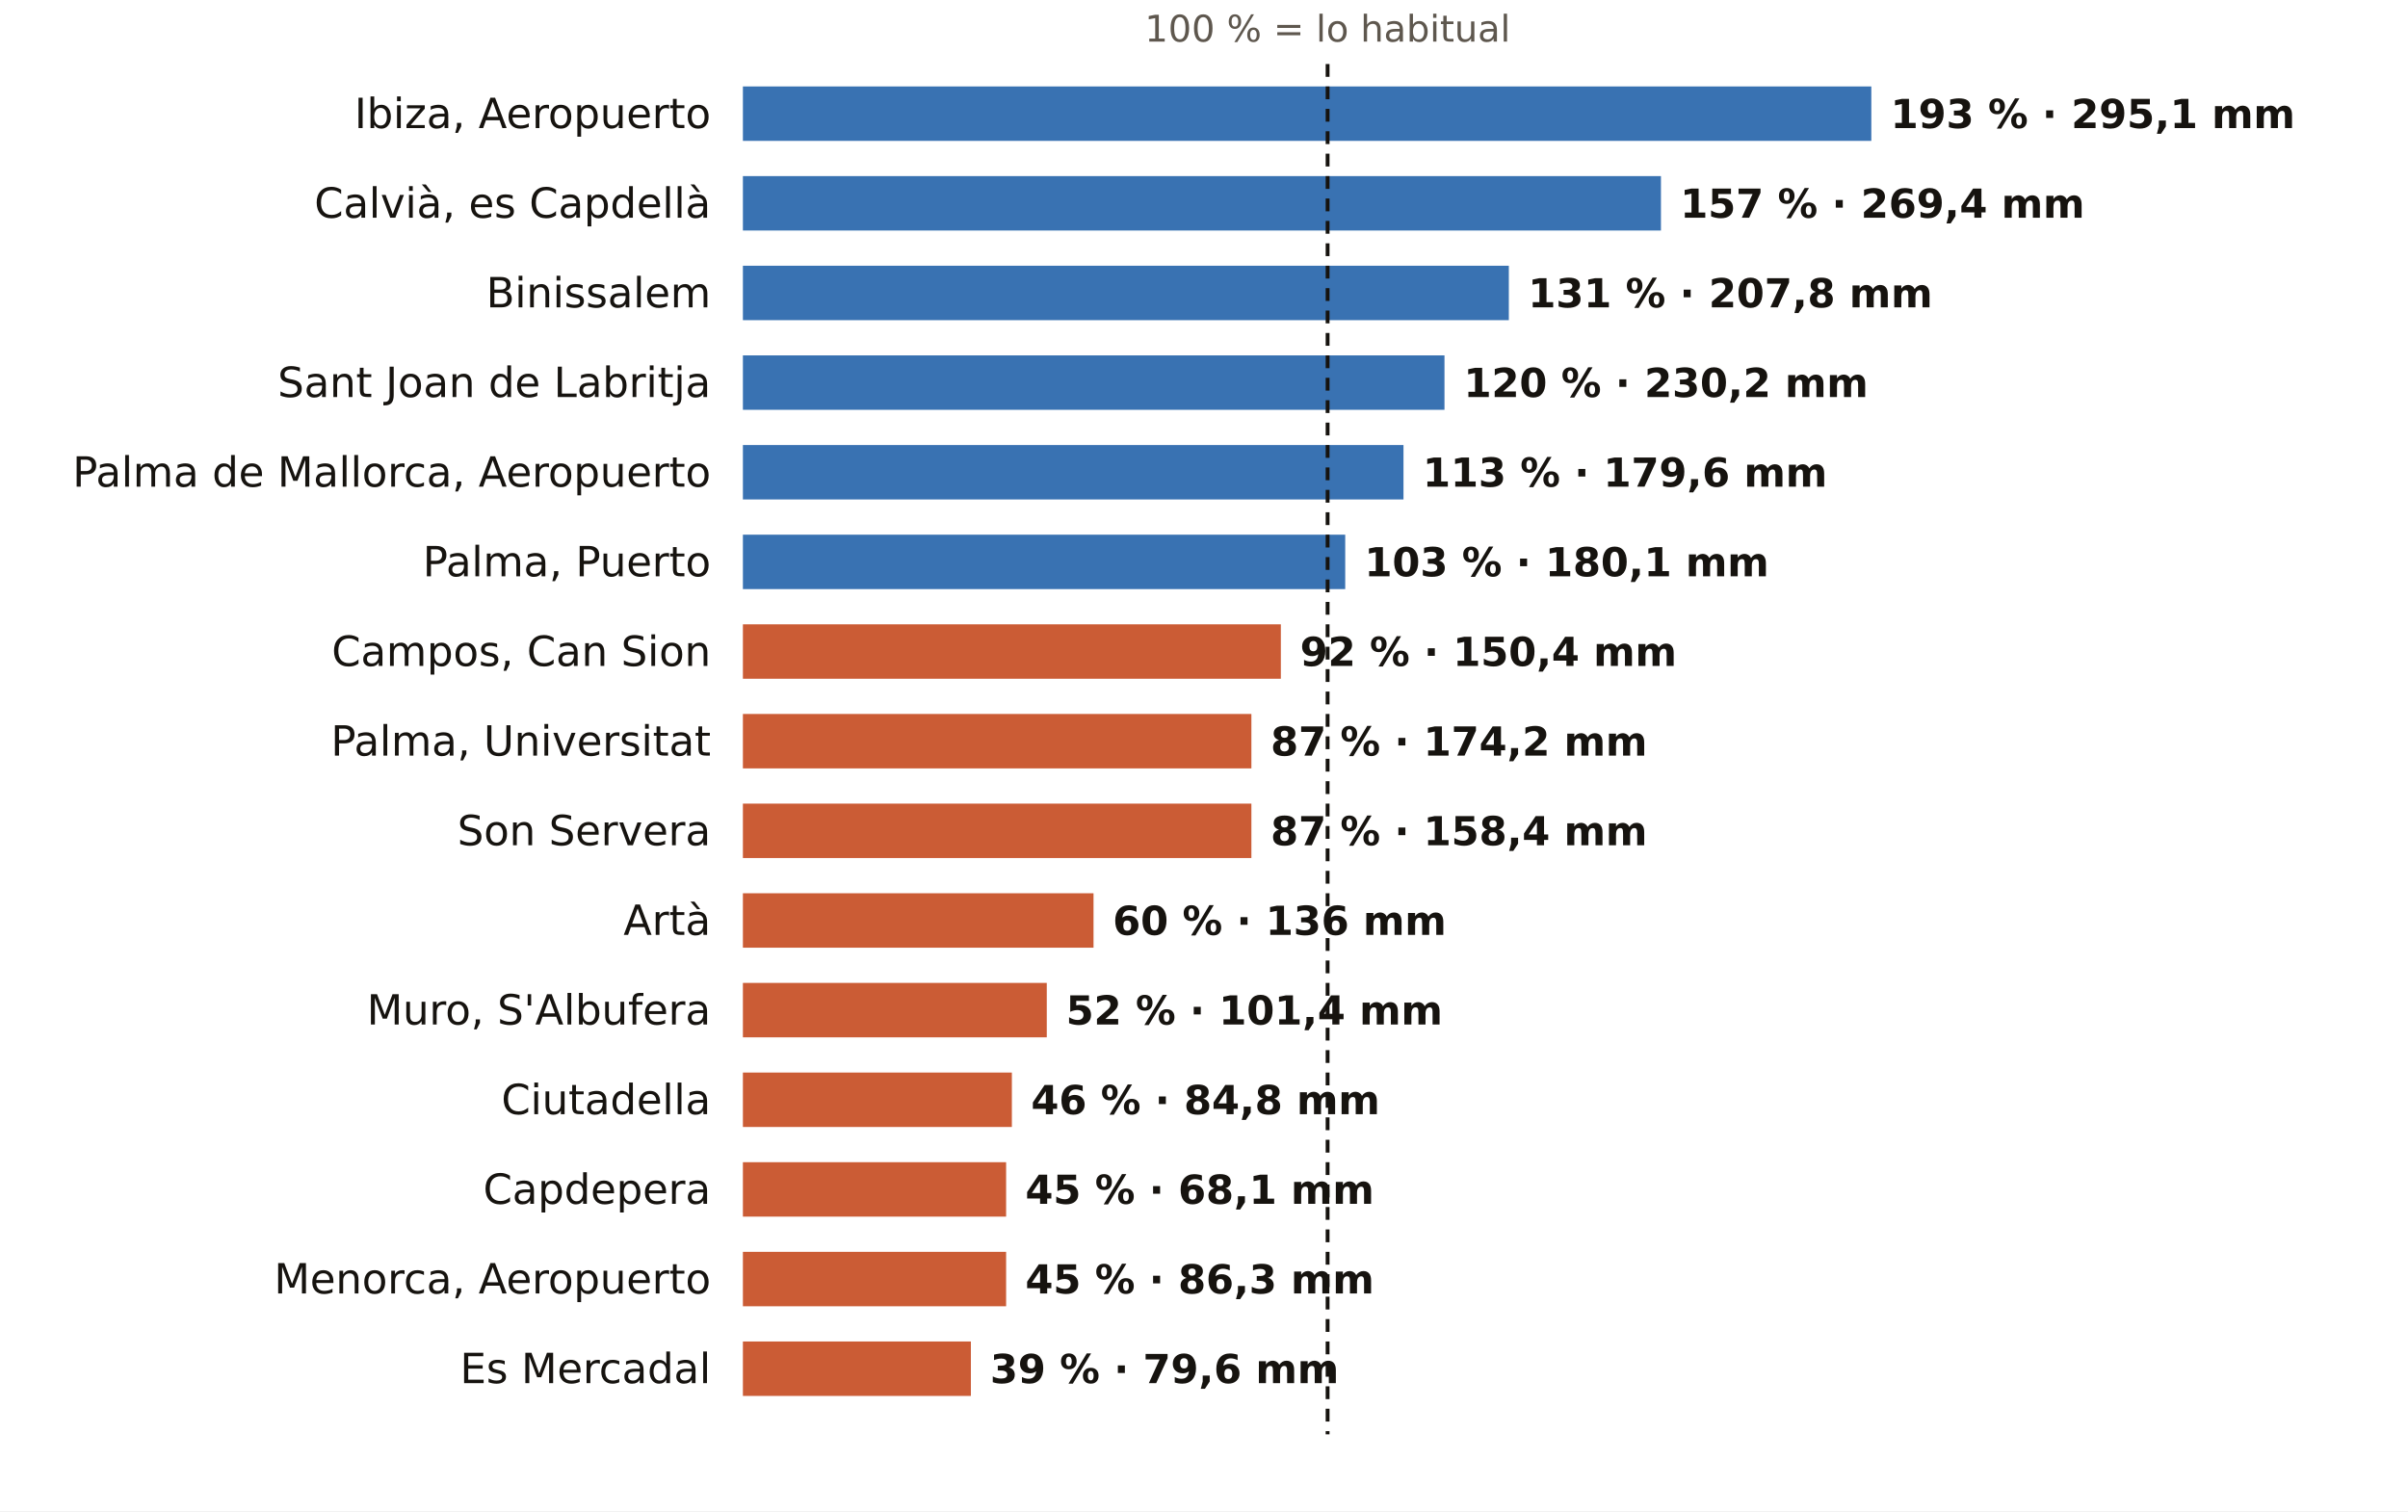
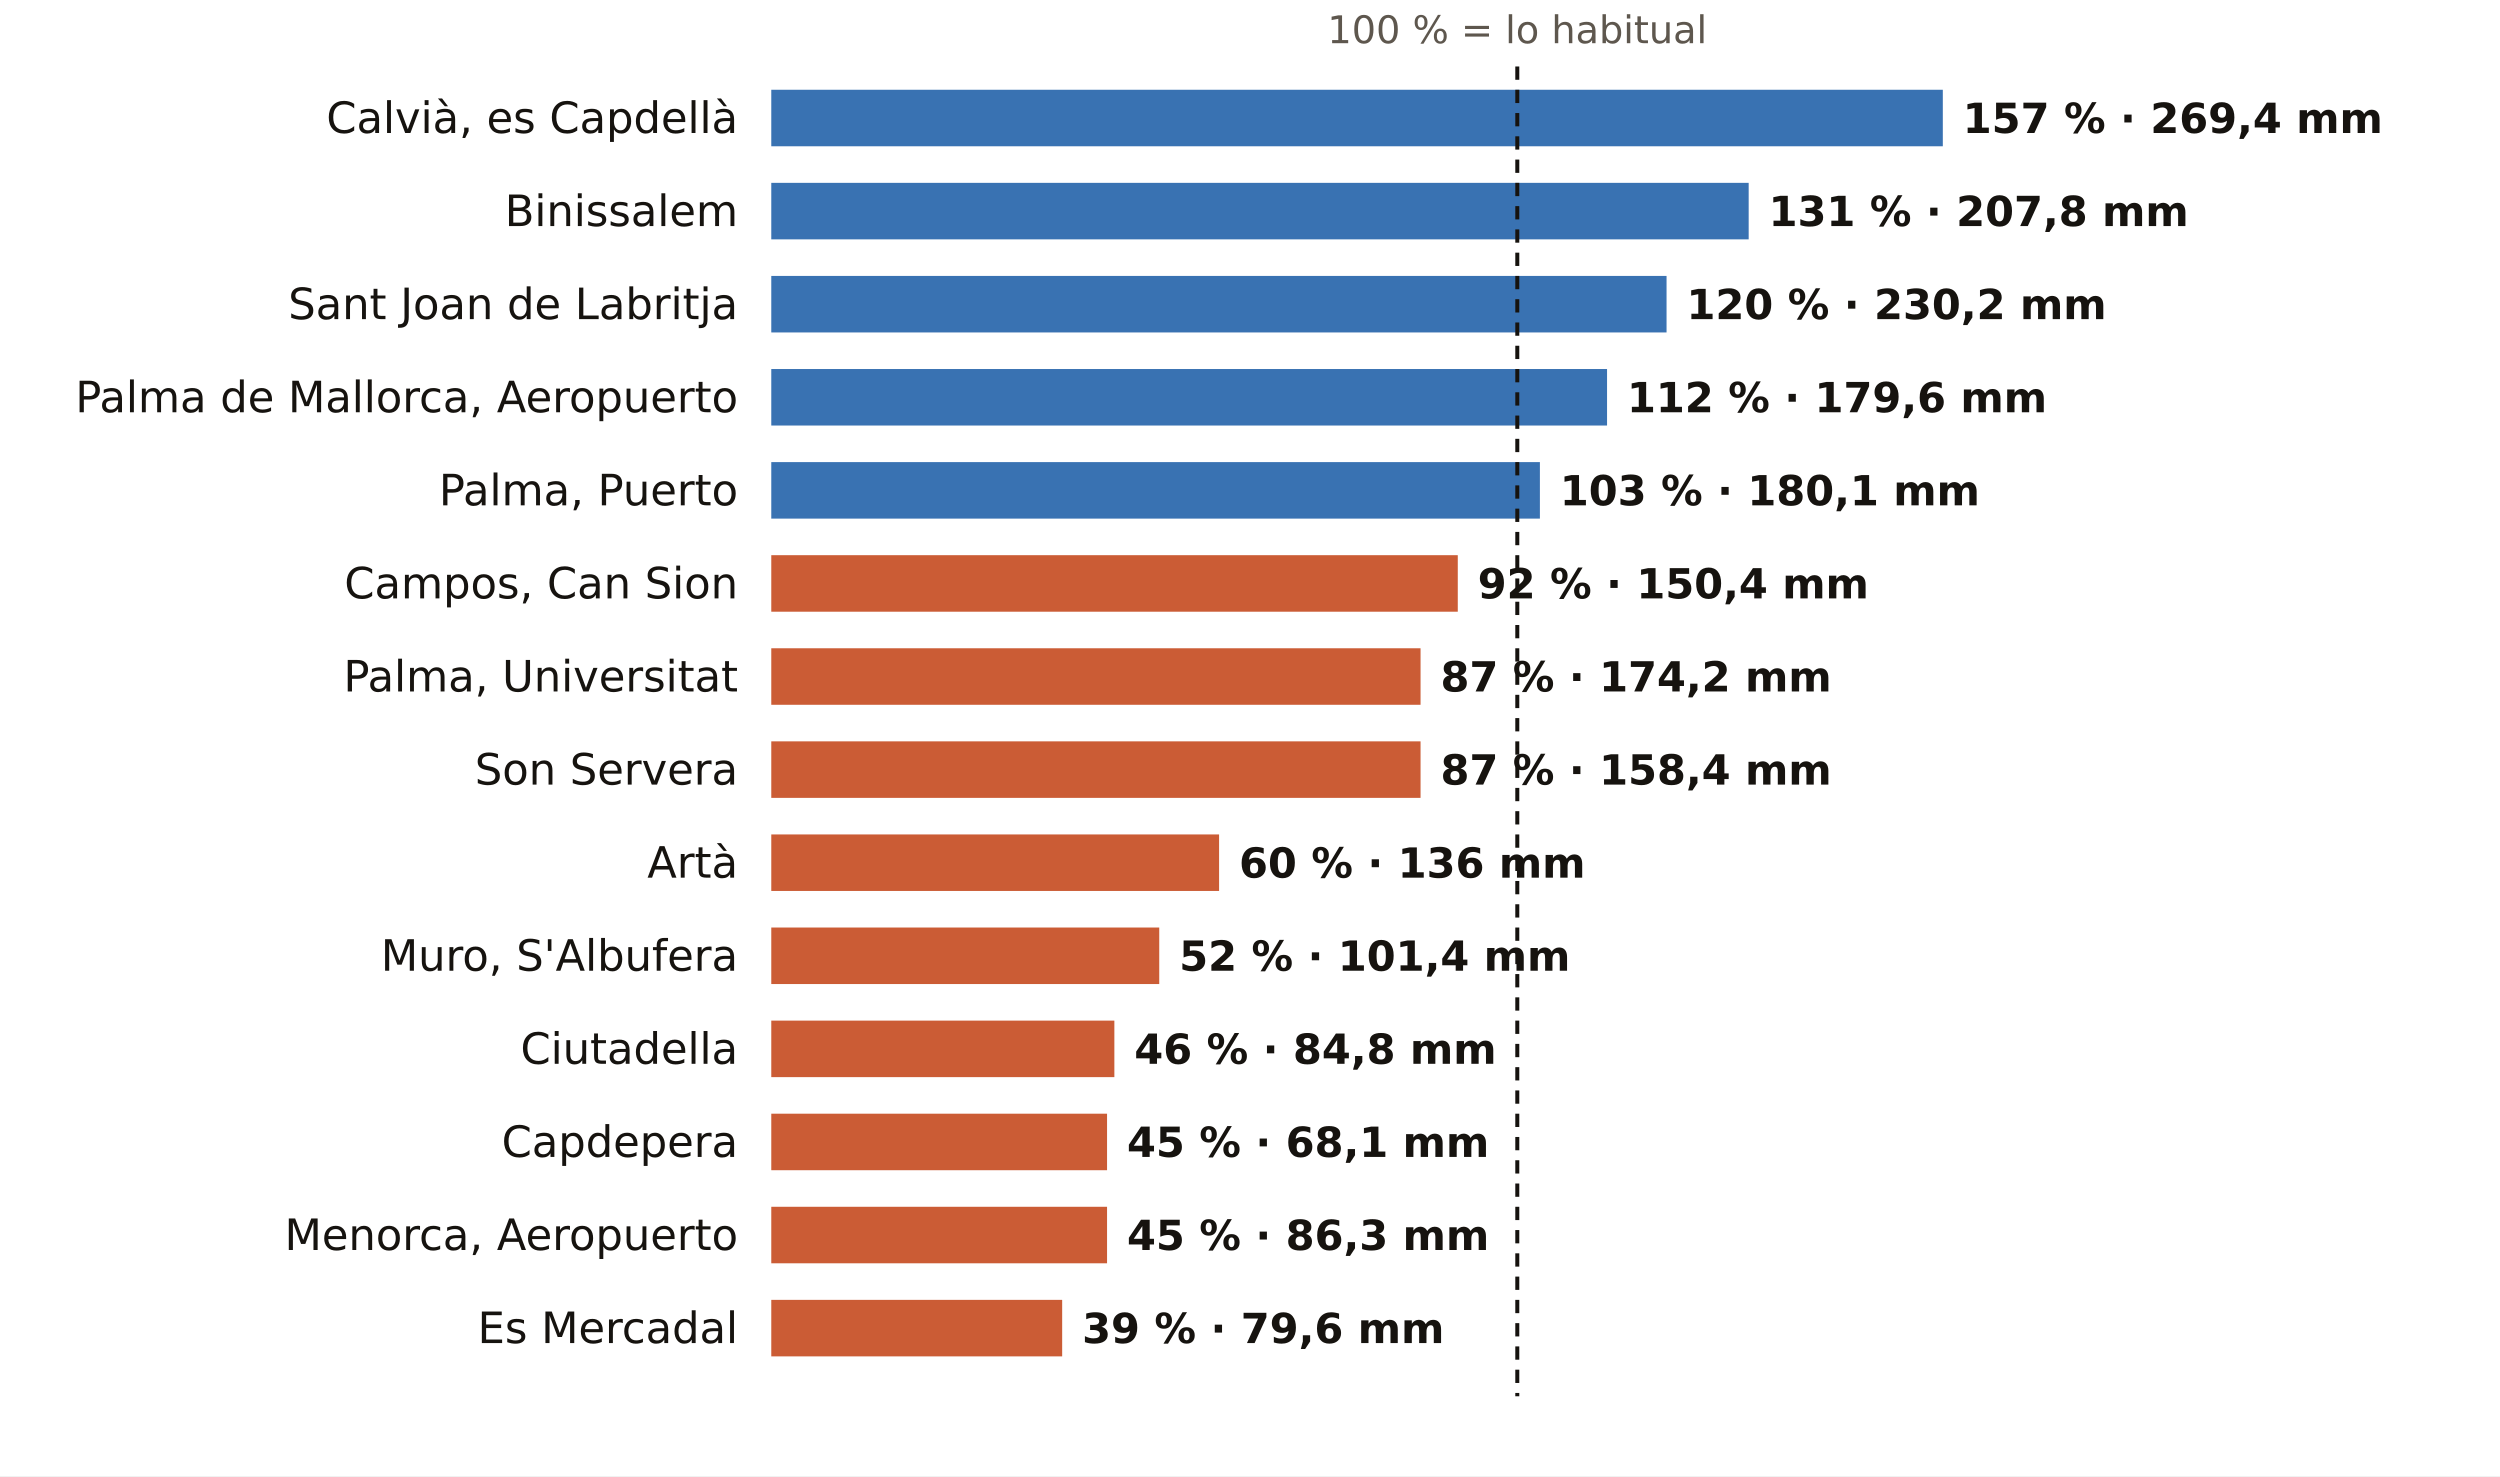
- <svg xmlns="http://www.w3.org/2000/svg" viewBox="0 0 752 472" width="752" height="472" role="img" aria-label="El otoño en los pluviómetros de AEMET de Illes Balears: % de lo habitual">
-   <rect width="752" height="472" fill="#FFFFFF" />
-   <text x="414.6" y="13.0" font-size="11.5" fill="#5E574E" text-anchor="middle" font-weight="400" font-family="Public Sans, DejaVu Sans, Arial, sans-serif">100 % = lo habitual</text>
-   <text x="222.0" y="40.0" font-size="13" fill="#16130F" text-anchor="end" font-weight="500" font-family="Public Sans, DejaVu Sans, Arial, sans-serif">Ibiza, Aeropuerto</text>
+ <svg xmlns="http://www.w3.org/2000/svg" viewBox="0 0 752 444" width="752" height="444" role="img" aria-label="El otoño en los pluviómetros de AEMET de Illes Balears: % de lo habitual">
+   <rect width="752" height="444" fill="#FFFFFF" />
+   <text x="456.4" y="13.0" font-size="11.5" fill="#5E574E" text-anchor="middle" font-weight="400" font-family="Public Sans, DejaVu Sans, Arial, sans-serif">100 % = lo habitual</text>
+   <text x="222.0" y="40.0" font-size="13" fill="#16130F" text-anchor="end" font-weight="500" font-family="Public Sans, DejaVu Sans, Arial, sans-serif">Calvià, es Capdellà</text>
  <rect x="232" y="27" width="352.4" height="17" fill="#1F5FA8" opacity="0.88" />
-   <text x="590.4" y="40.0" font-size="12.5" fill="#16130F" text-anchor="start" font-weight="600" font-family="Public Sans, DejaVu Sans, Arial, sans-serif">193 % · 295,1 mm</text>
-   <text x="222.0" y="68.0" font-size="13" fill="#16130F" text-anchor="end" font-weight="500" font-family="Public Sans, DejaVu Sans, Arial, sans-serif">Calvià, es Capdellà</text>
-   <rect x="232" y="55" width="286.7" height="17" fill="#1F5FA8" opacity="0.88" />
-   <text x="524.7" y="68.0" font-size="12.5" fill="#16130F" text-anchor="start" font-weight="600" font-family="Public Sans, DejaVu Sans, Arial, sans-serif">157 % · 269,4 mm</text>
-   <text x="222.0" y="96.0" font-size="13" fill="#16130F" text-anchor="end" font-weight="500" font-family="Public Sans, DejaVu Sans, Arial, sans-serif">Binissalem</text>
-   <rect x="232" y="83" width="239.2" height="17" fill="#1F5FA8" opacity="0.88" />
-   <text x="477.2" y="96.0" font-size="12.5" fill="#16130F" text-anchor="start" font-weight="600" font-family="Public Sans, DejaVu Sans, Arial, sans-serif">131 % · 207,8 mm</text>
-   <text x="222.0" y="124.0" font-size="13" fill="#16130F" text-anchor="end" font-weight="500" font-family="Public Sans, DejaVu Sans, Arial, sans-serif">Sant Joan de Labritja</text>
-   <rect x="232" y="111" width="219.1" height="17" fill="#1F5FA8" opacity="0.88" />
-   <text x="457.1" y="124.0" font-size="12.5" fill="#16130F" text-anchor="start" font-weight="600" font-family="Public Sans, DejaVu Sans, Arial, sans-serif">120 % · 230,2 mm</text>
-   <text x="222.0" y="152.0" font-size="13" fill="#16130F" text-anchor="end" font-weight="500" font-family="Public Sans, DejaVu Sans, Arial, sans-serif">Palma de Mallorca, Aeropuerto</text>
-   <rect x="232" y="139" width="206.3" height="17" fill="#1F5FA8" opacity="0.88" />
-   <text x="444.3" y="152.0" font-size="12.5" fill="#16130F" text-anchor="start" font-weight="600" font-family="Public Sans, DejaVu Sans, Arial, sans-serif">113 % · 179,6 mm</text>
-   <text x="222.0" y="180.0" font-size="13" fill="#16130F" text-anchor="end" font-weight="500" font-family="Public Sans, DejaVu Sans, Arial, sans-serif">Palma, Puerto</text>
-   <rect x="232" y="167" width="188.1" height="17" fill="#1F5FA8" opacity="0.88" />
-   <text x="426.1" y="180.0" font-size="12.5" fill="#16130F" text-anchor="start" font-weight="600" font-family="Public Sans, DejaVu Sans, Arial, sans-serif">103 % · 180,1 mm</text>
-   <text x="222.0" y="208.0" font-size="13" fill="#16130F" text-anchor="end" font-weight="500" font-family="Public Sans, DejaVu Sans, Arial, sans-serif">Campos, Can Sion</text>
-   <rect x="232" y="195" width="168.0" height="17" fill="#C4461A" opacity="0.88" />
-   <text x="406.0" y="208.0" font-size="12.5" fill="#16130F" text-anchor="start" font-weight="600" font-family="Public Sans, DejaVu Sans, Arial, sans-serif">92 % · 150,4 mm</text>
-   <text x="222.0" y="236.0" font-size="13" fill="#16130F" text-anchor="end" font-weight="500" font-family="Public Sans, DejaVu Sans, Arial, sans-serif">Palma, Universitat</text>
-   <rect x="232" y="223" width="158.8" height="17" fill="#C4461A" opacity="0.88" />
-   <text x="396.8" y="236.0" font-size="12.5" fill="#16130F" text-anchor="start" font-weight="600" font-family="Public Sans, DejaVu Sans, Arial, sans-serif">87 % · 174,2 mm</text>
-   <text x="222.0" y="264.0" font-size="13" fill="#16130F" text-anchor="end" font-weight="500" font-family="Public Sans, DejaVu Sans, Arial, sans-serif">Son Servera</text>
-   <rect x="232" y="251" width="158.8" height="17" fill="#C4461A" opacity="0.88" />
-   <text x="396.8" y="264.0" font-size="12.5" fill="#16130F" text-anchor="start" font-weight="600" font-family="Public Sans, DejaVu Sans, Arial, sans-serif">87 % · 158,4 mm</text>
-   <text x="222.0" y="292.0" font-size="13" fill="#16130F" text-anchor="end" font-weight="500" font-family="Public Sans, DejaVu Sans, Arial, sans-serif">Artà</text>
-   <rect x="232" y="279" width="109.5" height="17" fill="#C4461A" opacity="0.88" />
-   <text x="347.5" y="292.0" font-size="12.5" fill="#16130F" text-anchor="start" font-weight="600" font-family="Public Sans, DejaVu Sans, Arial, sans-serif">60 % · 136 mm</text>
-   <text x="222.0" y="320.0" font-size="13" fill="#16130F" text-anchor="end" font-weight="500" font-family="Public Sans, DejaVu Sans, Arial, sans-serif">Muro, S'Albufera</text>
-   <rect x="232" y="307" width="94.9" height="17" fill="#C4461A" opacity="0.88" />
-   <text x="332.9" y="320.0" font-size="12.5" fill="#16130F" text-anchor="start" font-weight="600" font-family="Public Sans, DejaVu Sans, Arial, sans-serif">52 % · 101,4 mm</text>
-   <text x="222.0" y="348.0" font-size="13" fill="#16130F" text-anchor="end" font-weight="500" font-family="Public Sans, DejaVu Sans, Arial, sans-serif">Ciutadella</text>
-   <rect x="232" y="335" width="84.0" height="17" fill="#C4461A" opacity="0.88" />
-   <text x="322.0" y="348.0" font-size="12.5" fill="#16130F" text-anchor="start" font-weight="600" font-family="Public Sans, DejaVu Sans, Arial, sans-serif">46 % · 84,8 mm</text>
-   <text x="222.0" y="376.0" font-size="13" fill="#16130F" text-anchor="end" font-weight="500" font-family="Public Sans, DejaVu Sans, Arial, sans-serif">Capdepera</text>
-   <rect x="232" y="363" width="82.2" height="17" fill="#C4461A" opacity="0.88" />
-   <text x="320.2" y="376.0" font-size="12.5" fill="#16130F" text-anchor="start" font-weight="600" font-family="Public Sans, DejaVu Sans, Arial, sans-serif">45 % · 68,1 mm</text>
-   <text x="222.0" y="404.0" font-size="13" fill="#16130F" text-anchor="end" font-weight="500" font-family="Public Sans, DejaVu Sans, Arial, sans-serif">Menorca, Aeropuerto</text>
-   <rect x="232" y="391" width="82.2" height="17" fill="#C4461A" opacity="0.88" />
-   <text x="320.2" y="404.0" font-size="12.5" fill="#16130F" text-anchor="start" font-weight="600" font-family="Public Sans, DejaVu Sans, Arial, sans-serif">45 % · 86,3 mm</text>
-   <text x="222.0" y="432.0" font-size="13" fill="#16130F" text-anchor="end" font-weight="500" font-family="Public Sans, DejaVu Sans, Arial, sans-serif">Es Mercadal</text>
-   <rect x="232" y="419" width="71.2" height="17" fill="#C4461A" opacity="0.88" />
-   <text x="309.2" y="432.0" font-size="12.5" fill="#16130F" text-anchor="start" font-weight="600" font-family="Public Sans, DejaVu Sans, Arial, sans-serif">39 % · 79,6 mm</text>
-   <line x1="414.6" x2="414.6" y1="20" y2="448" stroke="#16130F" stroke-width="1.2" stroke-dasharray="4 3" />
+   <text x="590.4" y="40.0" font-size="12.5" fill="#16130F" text-anchor="start" font-weight="600" font-family="Public Sans, DejaVu Sans, Arial, sans-serif">157 % · 269,4 mm</text>
+   <text x="222.0" y="68.0" font-size="13" fill="#16130F" text-anchor="end" font-weight="500" font-family="Public Sans, DejaVu Sans, Arial, sans-serif">Binissalem</text>
+   <rect x="232" y="55" width="294.0" height="17" fill="#1F5FA8" opacity="0.88" />
+   <text x="532.0" y="68.0" font-size="12.5" fill="#16130F" text-anchor="start" font-weight="600" font-family="Public Sans, DejaVu Sans, Arial, sans-serif">131 % · 207,8 mm</text>
+   <text x="222.0" y="96.0" font-size="13" fill="#16130F" text-anchor="end" font-weight="500" font-family="Public Sans, DejaVu Sans, Arial, sans-serif">Sant Joan de Labritja</text>
+   <rect x="232" y="83" width="269.3" height="17" fill="#1F5FA8" opacity="0.88" />
+   <text x="507.3" y="96.0" font-size="12.5" fill="#16130F" text-anchor="start" font-weight="600" font-family="Public Sans, DejaVu Sans, Arial, sans-serif">120 % · 230,2 mm</text>
+   <text x="222.0" y="124.0" font-size="13" fill="#16130F" text-anchor="end" font-weight="500" font-family="Public Sans, DejaVu Sans, Arial, sans-serif">Palma de Mallorca, Aeropuerto</text>
+   <rect x="232" y="111" width="251.4" height="17" fill="#1F5FA8" opacity="0.88" />
+   <text x="489.4" y="124.0" font-size="12.5" fill="#16130F" text-anchor="start" font-weight="600" font-family="Public Sans, DejaVu Sans, Arial, sans-serif">112 % · 179,6 mm</text>
+   <text x="222.0" y="152.0" font-size="13" fill="#16130F" text-anchor="end" font-weight="500" font-family="Public Sans, DejaVu Sans, Arial, sans-serif">Palma, Puerto</text>
+   <rect x="232" y="139" width="231.2" height="17" fill="#1F5FA8" opacity="0.88" />
+   <text x="469.2" y="152.0" font-size="12.5" fill="#16130F" text-anchor="start" font-weight="600" font-family="Public Sans, DejaVu Sans, Arial, sans-serif">103 % · 180,1 mm</text>
+   <text x="222.0" y="180.0" font-size="13" fill="#16130F" text-anchor="end" font-weight="500" font-family="Public Sans, DejaVu Sans, Arial, sans-serif">Campos, Can Sion</text>
+   <rect x="232" y="167" width="206.5" height="17" fill="#C4461A" opacity="0.88" />
+   <text x="444.5" y="180.0" font-size="12.5" fill="#16130F" text-anchor="start" font-weight="600" font-family="Public Sans, DejaVu Sans, Arial, sans-serif">92 % · 150,4 mm</text>
+   <text x="222.0" y="208.0" font-size="13" fill="#16130F" text-anchor="end" font-weight="500" font-family="Public Sans, DejaVu Sans, Arial, sans-serif">Palma, Universitat</text>
+   <rect x="232" y="195" width="195.3" height="17" fill="#C4461A" opacity="0.88" />
+   <text x="433.3" y="208.0" font-size="12.5" fill="#16130F" text-anchor="start" font-weight="600" font-family="Public Sans, DejaVu Sans, Arial, sans-serif">87 % · 174,2 mm</text>
+   <text x="222.0" y="236.0" font-size="13" fill="#16130F" text-anchor="end" font-weight="500" font-family="Public Sans, DejaVu Sans, Arial, sans-serif">Son Servera</text>
+   <rect x="232" y="223" width="195.3" height="17" fill="#C4461A" opacity="0.88" />
+   <text x="433.3" y="236.0" font-size="12.5" fill="#16130F" text-anchor="start" font-weight="600" font-family="Public Sans, DejaVu Sans, Arial, sans-serif">87 % · 158,4 mm</text>
+   <text x="222.0" y="264.0" font-size="13" fill="#16130F" text-anchor="end" font-weight="500" font-family="Public Sans, DejaVu Sans, Arial, sans-serif">Artà</text>
+   <rect x="232" y="251" width="134.7" height="17" fill="#C4461A" opacity="0.88" />
+   <text x="372.7" y="264.0" font-size="12.5" fill="#16130F" text-anchor="start" font-weight="600" font-family="Public Sans, DejaVu Sans, Arial, sans-serif">60 % · 136 mm</text>
+   <text x="222.0" y="292.0" font-size="13" fill="#16130F" text-anchor="end" font-weight="500" font-family="Public Sans, DejaVu Sans, Arial, sans-serif">Muro, S'Albufera</text>
+   <rect x="232" y="279" width="116.7" height="17" fill="#C4461A" opacity="0.88" />
+   <text x="354.7" y="292.0" font-size="12.5" fill="#16130F" text-anchor="start" font-weight="600" font-family="Public Sans, DejaVu Sans, Arial, sans-serif">52 % · 101,4 mm</text>
+   <text x="222.0" y="320.0" font-size="13" fill="#16130F" text-anchor="end" font-weight="500" font-family="Public Sans, DejaVu Sans, Arial, sans-serif">Ciutadella</text>
+   <rect x="232" y="307" width="103.2" height="17" fill="#C4461A" opacity="0.88" />
+   <text x="341.2" y="320.0" font-size="12.5" fill="#16130F" text-anchor="start" font-weight="600" font-family="Public Sans, DejaVu Sans, Arial, sans-serif">46 % · 84,8 mm</text>
+   <text x="222.0" y="348.0" font-size="13" fill="#16130F" text-anchor="end" font-weight="500" font-family="Public Sans, DejaVu Sans, Arial, sans-serif">Capdepera</text>
+   <rect x="232" y="335" width="101.0" height="17" fill="#C4461A" opacity="0.88" />
+   <text x="339.0" y="348.0" font-size="12.5" fill="#16130F" text-anchor="start" font-weight="600" font-family="Public Sans, DejaVu Sans, Arial, sans-serif">45 % · 68,1 mm</text>
+   <text x="222.0" y="376.0" font-size="13" fill="#16130F" text-anchor="end" font-weight="500" font-family="Public Sans, DejaVu Sans, Arial, sans-serif">Menorca, Aeropuerto</text>
+   <rect x="232" y="363" width="101.0" height="17" fill="#C4461A" opacity="0.88" />
+   <text x="339.0" y="376.0" font-size="12.5" fill="#16130F" text-anchor="start" font-weight="600" font-family="Public Sans, DejaVu Sans, Arial, sans-serif">45 % · 86,3 mm</text>
+   <text x="222.0" y="404.0" font-size="13" fill="#16130F" text-anchor="end" font-weight="500" font-family="Public Sans, DejaVu Sans, Arial, sans-serif">Es Mercadal</text>
+   <rect x="232" y="391" width="87.5" height="17" fill="#C4461A" opacity="0.88" />
+   <text x="325.5" y="404.0" font-size="12.5" fill="#16130F" text-anchor="start" font-weight="600" font-family="Public Sans, DejaVu Sans, Arial, sans-serif">39 % · 79,6 mm</text>
+   <line x1="456.4" x2="456.4" y1="20" y2="420" stroke="#16130F" stroke-width="1.2" stroke-dasharray="4 3" />
</svg>
